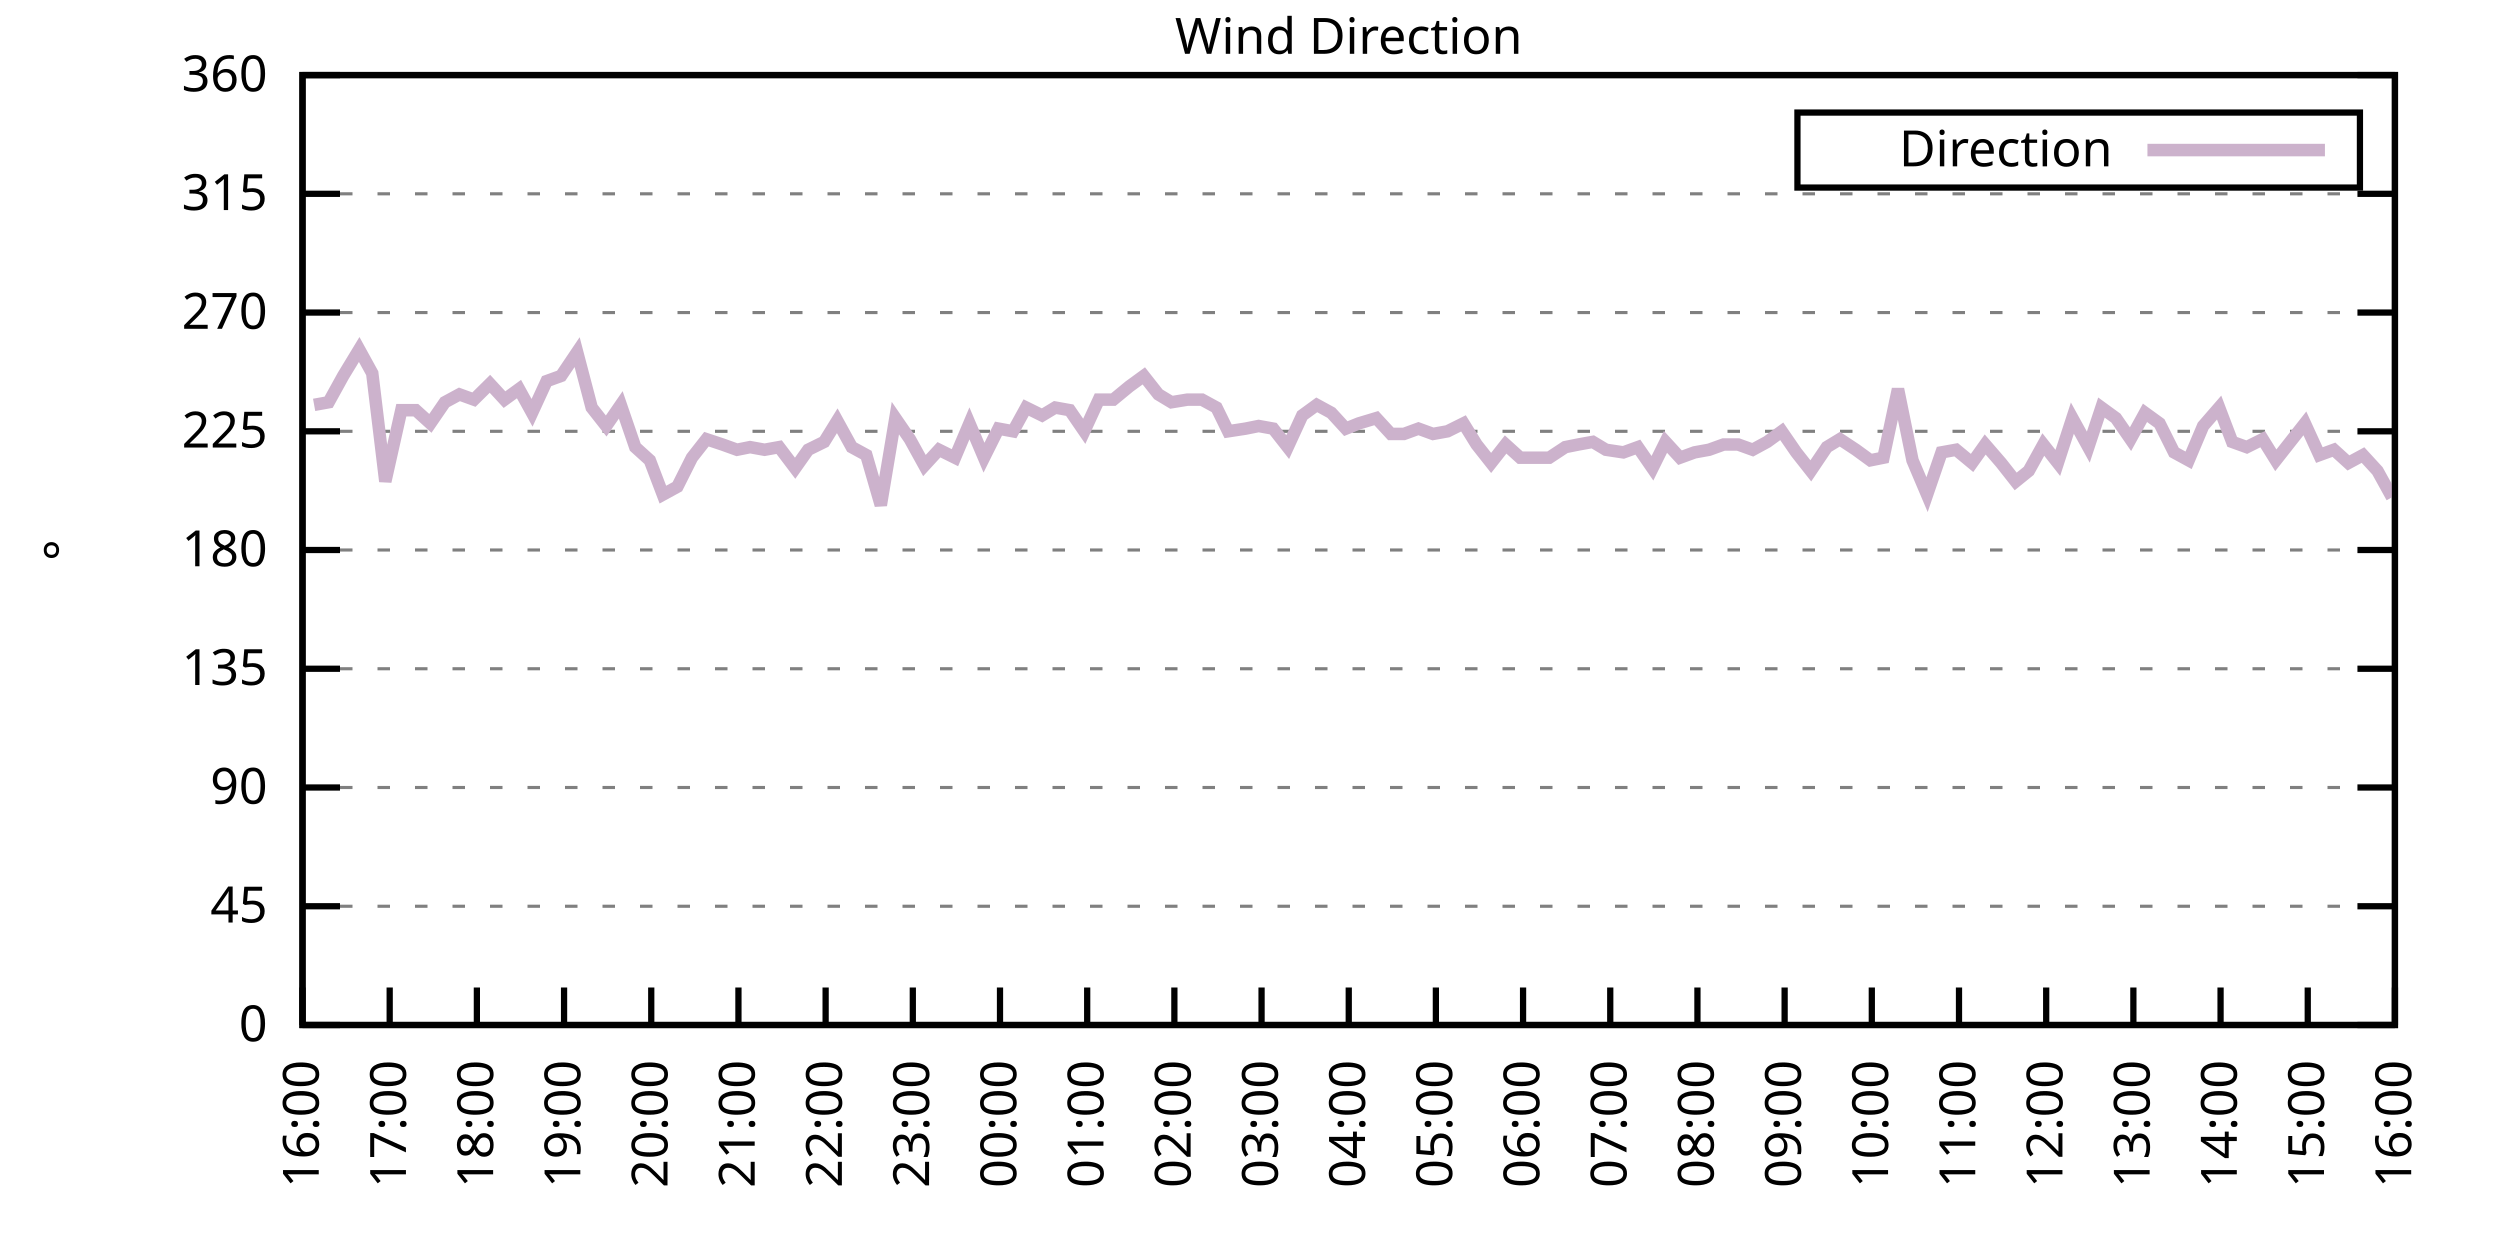
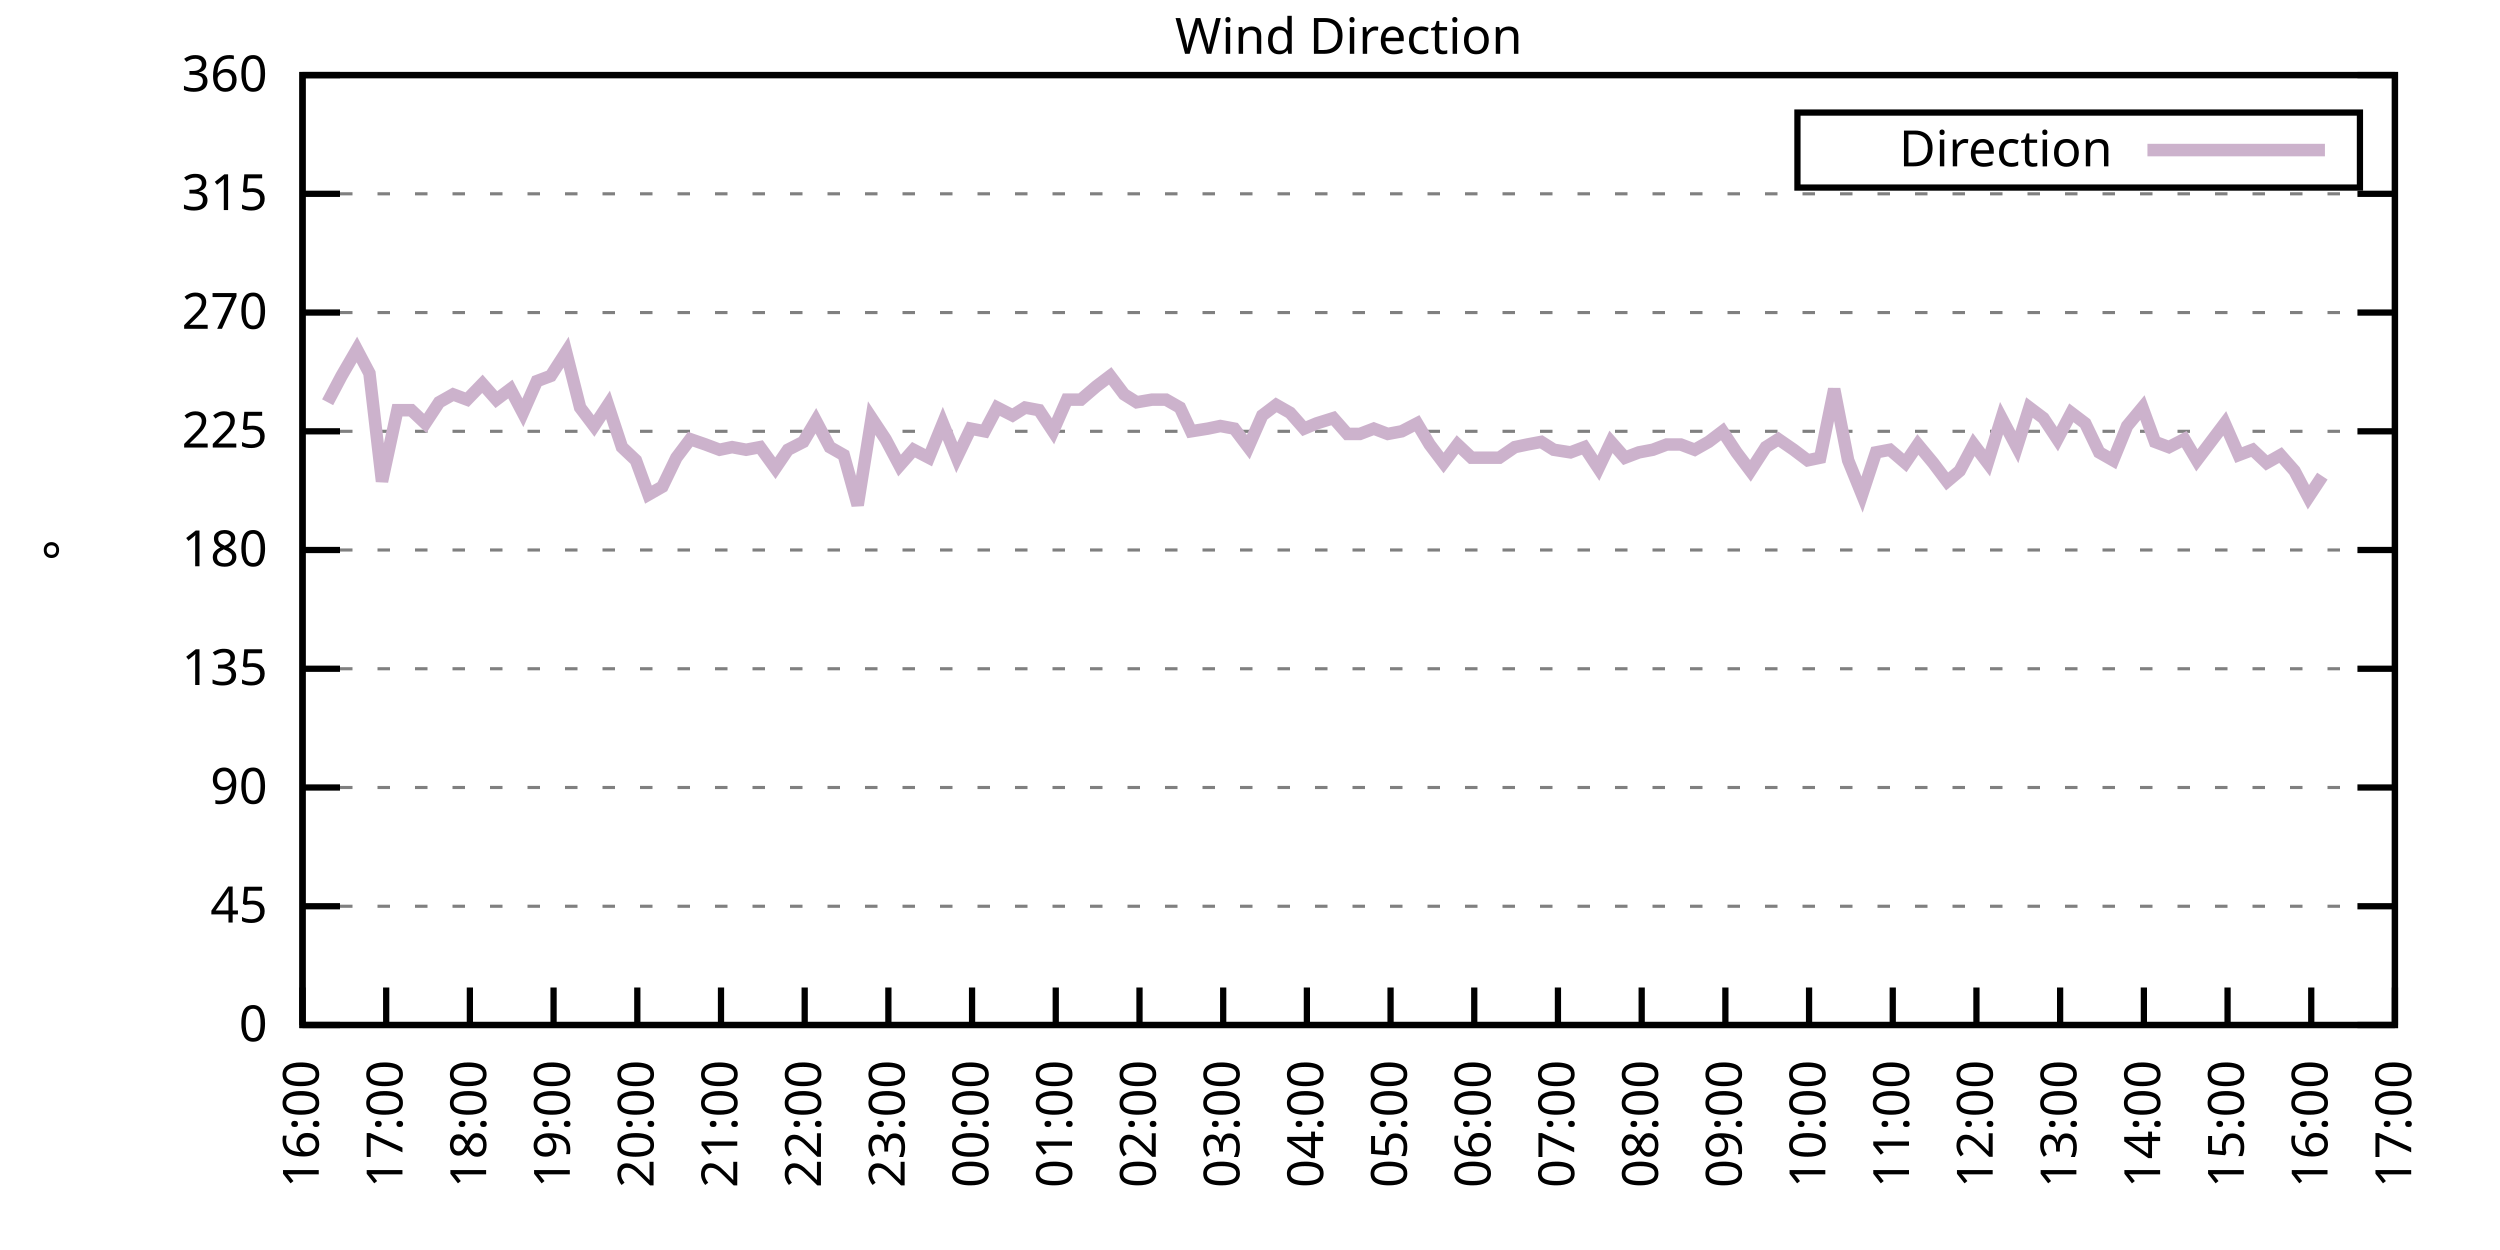
<svg xmlns="http://www.w3.org/2000/svg" xmlns:xlink="http://www.w3.org/1999/xlink" width="400" height="200" viewBox="0 0 400 200">
  <g id="gnuplot_canvas">
    <rect x="0" y="0" width="400" height="200" fill="none" />
    <defs>
      <circle id="gpDot" r="0.5" stroke-width="0.5" stroke="currentColor" />
      <path id="gpPt0" stroke-width="0.333" stroke="currentColor" d="M-1,0 h2 M0,-1 v2" />
      <path id="gpPt1" stroke-width="0.333" stroke="currentColor" d="M-1,-1 L1,1 M1,-1 L-1,1" />
      <path id="gpPt2" stroke-width="0.333" stroke="currentColor" d="M-1,0 L1,0 M0,-1 L0,1 M-1,-1 L1,1 M-1,1 L1,-1" />
      <rect id="gpPt3" stroke-width="0.333" stroke="currentColor" x="-1" y="-1" width="2" height="2" />
      <rect id="gpPt4" stroke-width="0.333" stroke="currentColor" fill="currentColor" x="-1" y="-1" width="2" height="2" />
      <circle id="gpPt5" stroke-width="0.333" stroke="currentColor" cx="0" cy="0" r="1" />
      <use xlink:href="#gpPt5" id="gpPt6" fill="currentColor" stroke="none" />
      <path id="gpPt7" stroke-width="0.333" stroke="currentColor" d="M0,-1.33 L-1.33,0.67 L1.33,0.67 z" />
      <use xlink:href="#gpPt7" id="gpPt8" fill="currentColor" stroke="none" />
      <use xlink:href="#gpPt7" id="gpPt9" stroke="currentColor" transform="rotate(180)" />
      <use xlink:href="#gpPt9" id="gpPt10" fill="currentColor" stroke="none" />
      <use xlink:href="#gpPt3" id="gpPt11" stroke="currentColor" transform="rotate(45)" />
      <use xlink:href="#gpPt11" id="gpPt12" fill="currentColor" stroke="none" />
      <path id="gpPt13" stroke-width="0.333" stroke="currentColor" d="M0,1.330 L1.265,0.411 L0.782,-1.067 L-0.782,-1.076 L-1.265,0.411 z" />
      <use xlink:href="#gpPt13" id="gpPt14" fill="currentColor" stroke="none" />
      <filter id="textbox" filterUnits="objectBoundingBox" x="0" y="0" height="1" width="1">
        <feFlood flood-color="white" flood-opacity="1" result="bgnd" />
        <feComposite in="SourceGraphic" in2="bgnd" operator="atop" />
      </filter>
      <filter id="greybox" filterUnits="objectBoundingBox" x="0" y="0" height="1" width="1">
        <feFlood flood-color="lightgrey" flood-opacity="1" result="grey" />
        <feComposite in="SourceGraphic" in2="grey" operator="atop" />
      </filter>
    </defs>
    <g fill="none" color="white" stroke="currentColor" stroke-width="1.00" stroke-linecap="butt" stroke-linejoin="miter">
</g>
    <g fill="none" color="black" stroke="currentColor" stroke-width="1.00" stroke-linecap="butt" stroke-linejoin="miter">
      <g stroke="none" shape-rendering="crispEdges">
        <polygon fill="rgb(255, 255, 255)" points="48.40,164.00 383.18,164.00 383.18,12.02 48.40,12.02 " />
      </g>
    </g>
    <g fill="none" color="black" stroke="currentColor" stroke-width="1.00" stroke-linecap="butt" stroke-linejoin="miter">
</g>
    <g fill="none" color="black" stroke="black" stroke-width="0.50" stroke-linecap="butt" stroke-linejoin="miter">
</g>
    <g fill="none" color="gray" stroke="currentColor" stroke-width="0.50" stroke-linecap="butt" stroke-linejoin="miter">
      <path stroke="gray" stroke-dasharray="2,4" class="gridline" d="M48.40,164.00 L383.19,164.00  " />
    </g>
    <g fill="none" color="gray" stroke="gray" stroke-width="1.00" stroke-linecap="butt" stroke-linejoin="miter">
</g>
    <g fill="none" color="black" stroke="currentColor" stroke-width="1.00" stroke-linecap="butt" stroke-linejoin="miter">
      <path stroke="black" d="M48.40,164.00 L54.40,164.00 M383.19,164.00 L377.19,164.00  " />
      <g transform="translate(42.80,166.60)" stroke="none" fill="black" font-family="Sans" font-size="8.00" text-anchor="end">
        <text>
          <tspan font-family="Sans"> 0</tspan>
        </text>
      </g>
    </g>
    <g fill="none" color="black" stroke="currentColor" stroke-width="1.00" stroke-linecap="butt" stroke-linejoin="miter">
</g>
    <g fill="none" color="black" stroke="black" stroke-width="0.50" stroke-linecap="butt" stroke-linejoin="miter">
</g>
    <g fill="none" color="gray" stroke="currentColor" stroke-width="0.50" stroke-linecap="butt" stroke-linejoin="miter">
      <path stroke="gray" stroke-dasharray="2,4" class="gridline" d="M48.40,145.00 L383.19,145.00  " />
    </g>
    <g fill="none" color="gray" stroke="gray" stroke-width="1.00" stroke-linecap="butt" stroke-linejoin="miter">
</g>
    <g fill="none" color="black" stroke="currentColor" stroke-width="1.00" stroke-linecap="butt" stroke-linejoin="miter">
      <path stroke="black" d="M48.40,145.00 L54.40,145.00 M383.19,145.00 L377.19,145.00  " />
      <g transform="translate(42.80,147.60)" stroke="none" fill="black" font-family="Sans" font-size="8.00" text-anchor="end">
        <text>
          <tspan font-family="Sans"> 45</tspan>
        </text>
      </g>
    </g>
    <g fill="none" color="black" stroke="currentColor" stroke-width="1.00" stroke-linecap="butt" stroke-linejoin="miter">
</g>
    <g fill="none" color="black" stroke="black" stroke-width="0.50" stroke-linecap="butt" stroke-linejoin="miter">
</g>
    <g fill="none" color="gray" stroke="currentColor" stroke-width="0.50" stroke-linecap="butt" stroke-linejoin="miter">
      <path stroke="gray" stroke-dasharray="2,4" class="gridline" d="M48.40,126.00 L383.19,126.00  " />
    </g>
    <g fill="none" color="gray" stroke="gray" stroke-width="1.00" stroke-linecap="butt" stroke-linejoin="miter">
</g>
    <g fill="none" color="black" stroke="currentColor" stroke-width="1.00" stroke-linecap="butt" stroke-linejoin="miter">
      <path stroke="black" d="M48.40,126.00 L54.40,126.00 M383.19,126.00 L377.19,126.00  " />
      <g transform="translate(42.80,128.60)" stroke="none" fill="black" font-family="Sans" font-size="8.00" text-anchor="end">
        <text>
          <tspan font-family="Sans"> 90</tspan>
        </text>
      </g>
    </g>
    <g fill="none" color="black" stroke="currentColor" stroke-width="1.00" stroke-linecap="butt" stroke-linejoin="miter">
</g>
    <g fill="none" color="black" stroke="black" stroke-width="0.50" stroke-linecap="butt" stroke-linejoin="miter">
</g>
    <g fill="none" color="gray" stroke="currentColor" stroke-width="0.50" stroke-linecap="butt" stroke-linejoin="miter">
      <path stroke="gray" stroke-dasharray="2,4" class="gridline" d="M48.40,107.00 L383.19,107.00  " />
    </g>
    <g fill="none" color="gray" stroke="gray" stroke-width="1.00" stroke-linecap="butt" stroke-linejoin="miter">
</g>
    <g fill="none" color="black" stroke="currentColor" stroke-width="1.00" stroke-linecap="butt" stroke-linejoin="miter">
      <path stroke="black" d="M48.40,107.00 L54.40,107.00 M383.19,107.00 L377.19,107.00  " />
      <g transform="translate(42.80,109.60)" stroke="none" fill="black" font-family="Sans" font-size="8.00" text-anchor="end">
        <text>
          <tspan font-family="Sans"> 135</tspan>
        </text>
      </g>
    </g>
    <g fill="none" color="black" stroke="currentColor" stroke-width="1.00" stroke-linecap="butt" stroke-linejoin="miter">
</g>
    <g fill="none" color="black" stroke="black" stroke-width="0.50" stroke-linecap="butt" stroke-linejoin="miter">
</g>
    <g fill="none" color="gray" stroke="currentColor" stroke-width="0.50" stroke-linecap="butt" stroke-linejoin="miter">
      <path stroke="gray" stroke-dasharray="2,4" class="gridline" d="M48.40,88.00 L383.19,88.00  " />
    </g>
    <g fill="none" color="gray" stroke="gray" stroke-width="1.00" stroke-linecap="butt" stroke-linejoin="miter">
</g>
    <g fill="none" color="black" stroke="currentColor" stroke-width="1.00" stroke-linecap="butt" stroke-linejoin="miter">
      <path stroke="black" d="M48.40,88.00 L54.40,88.00 M383.19,88.00 L377.19,88.00  " />
      <g transform="translate(42.80,90.60)" stroke="none" fill="black" font-family="Sans" font-size="8.00" text-anchor="end">
        <text>
          <tspan font-family="Sans"> 180</tspan>
        </text>
      </g>
    </g>
    <g fill="none" color="black" stroke="currentColor" stroke-width="1.00" stroke-linecap="butt" stroke-linejoin="miter">
</g>
    <g fill="none" color="black" stroke="black" stroke-width="0.50" stroke-linecap="butt" stroke-linejoin="miter">
</g>
    <g fill="none" color="gray" stroke="currentColor" stroke-width="0.50" stroke-linecap="butt" stroke-linejoin="miter">
      <path stroke="gray" stroke-dasharray="2,4" class="gridline" d="M48.40,69.01 L383.19,69.01  " />
    </g>
    <g fill="none" color="gray" stroke="gray" stroke-width="1.00" stroke-linecap="butt" stroke-linejoin="miter">
</g>
    <g fill="none" color="black" stroke="currentColor" stroke-width="1.00" stroke-linecap="butt" stroke-linejoin="miter">
      <path stroke="black" d="M48.40,69.01 L54.40,69.01 M383.19,69.01 L377.19,69.01  " />
      <g transform="translate(42.80,71.61)" stroke="none" fill="black" font-family="Sans" font-size="8.00" text-anchor="end">
        <text>
          <tspan font-family="Sans"> 225</tspan>
        </text>
      </g>
    </g>
    <g fill="none" color="black" stroke="currentColor" stroke-width="1.00" stroke-linecap="butt" stroke-linejoin="miter">
</g>
    <g fill="none" color="black" stroke="black" stroke-width="0.50" stroke-linecap="butt" stroke-linejoin="miter">
</g>
    <g fill="none" color="gray" stroke="currentColor" stroke-width="0.50" stroke-linecap="butt" stroke-linejoin="miter">
      <path stroke="gray" stroke-dasharray="2,4" class="gridline" d="M48.40,50.01 L383.19,50.01  " />
    </g>
    <g fill="none" color="gray" stroke="gray" stroke-width="1.00" stroke-linecap="butt" stroke-linejoin="miter">
</g>
    <g fill="none" color="black" stroke="currentColor" stroke-width="1.00" stroke-linecap="butt" stroke-linejoin="miter">
      <path stroke="black" d="M48.40,50.01 L54.40,50.01 M383.19,50.01 L377.19,50.01  " />
      <g transform="translate(42.80,52.61)" stroke="none" fill="black" font-family="Sans" font-size="8.00" text-anchor="end">
        <text>
          <tspan font-family="Sans"> 270</tspan>
        </text>
      </g>
    </g>
    <g fill="none" color="black" stroke="currentColor" stroke-width="1.00" stroke-linecap="butt" stroke-linejoin="miter">
</g>
    <g fill="none" color="black" stroke="black" stroke-width="0.50" stroke-linecap="butt" stroke-linejoin="miter">
</g>
    <g fill="none" color="gray" stroke="currentColor" stroke-width="0.50" stroke-linecap="butt" stroke-linejoin="miter">
      <path stroke="gray" stroke-dasharray="2,4" class="gridline" d="M48.40,31.01 L383.19,31.01  " />
    </g>
    <g fill="none" color="gray" stroke="gray" stroke-width="1.00" stroke-linecap="butt" stroke-linejoin="miter">
</g>
    <g fill="none" color="black" stroke="currentColor" stroke-width="1.00" stroke-linecap="butt" stroke-linejoin="miter">
      <path stroke="black" d="M48.40,31.01 L54.40,31.01 M383.19,31.01 L377.19,31.01  " />
      <g transform="translate(42.80,33.61)" stroke="none" fill="black" font-family="Sans" font-size="8.00" text-anchor="end">
        <text>
          <tspan font-family="Sans"> 315</tspan>
        </text>
      </g>
    </g>
    <g fill="none" color="black" stroke="currentColor" stroke-width="1.00" stroke-linecap="butt" stroke-linejoin="miter">
</g>
    <g fill="none" color="black" stroke="black" stroke-width="0.50" stroke-linecap="butt" stroke-linejoin="miter">
</g>
    <g fill="none" color="gray" stroke="currentColor" stroke-width="0.50" stroke-linecap="butt" stroke-linejoin="miter">
      <path stroke="gray" stroke-dasharray="2,4" class="gridline" d="M48.40,12.01 L383.19,12.01  " />
    </g>
    <g fill="none" color="gray" stroke="gray" stroke-width="1.00" stroke-linecap="butt" stroke-linejoin="miter">
</g>
    <g fill="none" color="black" stroke="currentColor" stroke-width="1.00" stroke-linecap="butt" stroke-linejoin="miter">
      <path stroke="black" d="M48.40,12.01 L54.40,12.01 M383.19,12.01 L377.19,12.01  " />
      <g transform="translate(42.80,14.61)" stroke="none" fill="black" font-family="Sans" font-size="8.00" text-anchor="end">
        <text>
          <tspan font-family="Sans"> 360</tspan>
        </text>
      </g>
    </g>
    <g fill="none" color="black" stroke="currentColor" stroke-width="1.00" stroke-linecap="butt" stroke-linejoin="miter">
      <path stroke="black" d="M48.40,164.00 L48.40,158.00  " />
      <g transform="translate(51.00,169.60) rotate(270.00)" stroke="none" fill="black" font-family="Sans" font-size="8.00" text-anchor="end">
        <text>
          <tspan font-family="Sans">16:00</tspan>
        </text>
      </g>
    </g>
    <g fill="none" color="black" stroke="currentColor" stroke-width="1.00" stroke-linecap="butt" stroke-linejoin="miter">
-       <path stroke="black" d="M62.35,164.00 L62.35,158.00  " />
-       <g transform="translate(64.95,169.60) rotate(270.00)" stroke="none" fill="black" font-family="Sans" font-size="8.00" text-anchor="end">
+       <path stroke="black" d="M61.79,164.00 L61.79,158.00  " />
+       <g transform="translate(64.39,169.60) rotate(270.00)" stroke="none" fill="black" font-family="Sans" font-size="8.00" text-anchor="end">
        <text>
          <tspan font-family="Sans">17:00</tspan>
        </text>
      </g>
    </g>
    <g fill="none" color="black" stroke="currentColor" stroke-width="1.00" stroke-linecap="butt" stroke-linejoin="miter">
-       <path stroke="black" d="M76.30,164.00 L76.30,158.00  " />
-       <g transform="translate(78.90,169.60) rotate(270.00)" stroke="none" fill="black" font-family="Sans" font-size="8.00" text-anchor="end">
+       <path stroke="black" d="M75.18,164.00 L75.18,158.00  " />
+       <g transform="translate(77.78,169.60) rotate(270.00)" stroke="none" fill="black" font-family="Sans" font-size="8.00" text-anchor="end">
        <text>
          <tspan font-family="Sans">18:00</tspan>
        </text>
      </g>
    </g>
    <g fill="none" color="black" stroke="currentColor" stroke-width="1.00" stroke-linecap="butt" stroke-linejoin="miter">
-       <path stroke="black" d="M90.25,164.00 L90.25,158.00  " />
-       <g transform="translate(92.85,169.60) rotate(270.00)" stroke="none" fill="black" font-family="Sans" font-size="8.00" text-anchor="end">
+       <path stroke="black" d="M88.57,164.00 L88.57,158.00  " />
+       <g transform="translate(91.17,169.60) rotate(270.00)" stroke="none" fill="black" font-family="Sans" font-size="8.00" text-anchor="end">
        <text>
          <tspan font-family="Sans">19:00</tspan>
        </text>
      </g>
    </g>
    <g fill="none" color="black" stroke="currentColor" stroke-width="1.00" stroke-linecap="butt" stroke-linejoin="miter">
-       <path stroke="black" d="M104.20,164.00 L104.20,158.00  " />
-       <g transform="translate(106.80,169.60) rotate(270.00)" stroke="none" fill="black" font-family="Sans" font-size="8.00" text-anchor="end">
+       <path stroke="black" d="M101.97,164.00 L101.97,158.00  " />
+       <g transform="translate(104.57,169.60) rotate(270.00)" stroke="none" fill="black" font-family="Sans" font-size="8.00" text-anchor="end">
        <text>
          <tspan font-family="Sans">20:00</tspan>
        </text>
      </g>
    </g>
    <g fill="none" color="black" stroke="currentColor" stroke-width="1.00" stroke-linecap="butt" stroke-linejoin="miter">
-       <path stroke="black" d="M118.15,164.00 L118.15,158.00  " />
-       <g transform="translate(120.75,169.60) rotate(270.00)" stroke="none" fill="black" font-family="Sans" font-size="8.00" text-anchor="end">
+       <path stroke="black" d="M115.36,164.00 L115.36,158.00  " />
+       <g transform="translate(117.96,169.60) rotate(270.00)" stroke="none" fill="black" font-family="Sans" font-size="8.00" text-anchor="end">
        <text>
          <tspan font-family="Sans">21:00</tspan>
        </text>
      </g>
    </g>
    <g fill="none" color="black" stroke="currentColor" stroke-width="1.00" stroke-linecap="butt" stroke-linejoin="miter">
-       <path stroke="black" d="M132.10,164.00 L132.10,158.00  " />
-       <g transform="translate(134.70,169.60) rotate(270.00)" stroke="none" fill="black" font-family="Sans" font-size="8.00" text-anchor="end">
+       <path stroke="black" d="M128.75,164.00 L128.75,158.00  " />
+       <g transform="translate(131.35,169.60) rotate(270.00)" stroke="none" fill="black" font-family="Sans" font-size="8.00" text-anchor="end">
        <text>
          <tspan font-family="Sans">22:00</tspan>
        </text>
      </g>
    </g>
    <g fill="none" color="black" stroke="currentColor" stroke-width="1.00" stroke-linecap="butt" stroke-linejoin="miter">
-       <path stroke="black" d="M146.05,164.00 L146.05,158.00  " />
-       <g transform="translate(148.65,169.60) rotate(270.00)" stroke="none" fill="black" font-family="Sans" font-size="8.00" text-anchor="end">
+       <path stroke="black" d="M142.14,164.00 L142.14,158.00  " />
+       <g transform="translate(144.74,169.60) rotate(270.00)" stroke="none" fill="black" font-family="Sans" font-size="8.00" text-anchor="end">
        <text>
          <tspan font-family="Sans">23:00</tspan>
        </text>
      </g>
    </g>
    <g fill="none" color="black" stroke="currentColor" stroke-width="1.00" stroke-linecap="butt" stroke-linejoin="miter">
-       <path stroke="black" d="M160.00,164.00 L160.00,158.00  " />
-       <g transform="translate(162.60,169.60) rotate(270.00)" stroke="none" fill="black" font-family="Sans" font-size="8.00" text-anchor="end">
+       <path stroke="black" d="M155.53,164.00 L155.53,158.00  " />
+       <g transform="translate(158.13,169.60) rotate(270.00)" stroke="none" fill="black" font-family="Sans" font-size="8.00" text-anchor="end">
        <text>
          <tspan font-family="Sans">00:00</tspan>
        </text>
      </g>
    </g>
    <g fill="none" color="black" stroke="currentColor" stroke-width="1.00" stroke-linecap="butt" stroke-linejoin="miter">
-       <path stroke="black" d="M173.95,164.00 L173.95,158.00  " />
-       <g transform="translate(176.55,169.60) rotate(270.00)" stroke="none" fill="black" font-family="Sans" font-size="8.00" text-anchor="end">
+       <path stroke="black" d="M168.92,164.00 L168.92,158.00  " />
+       <g transform="translate(171.52,169.60) rotate(270.00)" stroke="none" fill="black" font-family="Sans" font-size="8.00" text-anchor="end">
        <text>
          <tspan font-family="Sans">01:00</tspan>
        </text>
      </g>
    </g>
    <g fill="none" color="black" stroke="currentColor" stroke-width="1.00" stroke-linecap="butt" stroke-linejoin="miter">
-       <path stroke="black" d="M187.90,164.00 L187.90,158.00  " />
-       <g transform="translate(190.50,169.60) rotate(270.00)" stroke="none" fill="black" font-family="Sans" font-size="8.00" text-anchor="end">
+       <path stroke="black" d="M182.32,164.00 L182.32,158.00  " />
+       <g transform="translate(184.92,169.60) rotate(270.00)" stroke="none" fill="black" font-family="Sans" font-size="8.00" text-anchor="end">
        <text>
          <tspan font-family="Sans">02:00</tspan>
        </text>
      </g>
    </g>
    <g fill="none" color="black" stroke="currentColor" stroke-width="1.00" stroke-linecap="butt" stroke-linejoin="miter">
-       <path stroke="black" d="M201.85,164.00 L201.85,158.00  " />
-       <g transform="translate(204.45,169.60) rotate(270.00)" stroke="none" fill="black" font-family="Sans" font-size="8.00" text-anchor="end">
+       <path stroke="black" d="M195.71,164.00 L195.71,158.00  " />
+       <g transform="translate(198.31,169.60) rotate(270.00)" stroke="none" fill="black" font-family="Sans" font-size="8.00" text-anchor="end">
        <text>
          <tspan font-family="Sans">03:00</tspan>
        </text>
      </g>
    </g>
    <g fill="none" color="black" stroke="currentColor" stroke-width="1.00" stroke-linecap="butt" stroke-linejoin="miter">
-       <path stroke="black" d="M215.80,164.00 L215.80,158.00  " />
-       <g transform="translate(218.40,169.60) rotate(270.00)" stroke="none" fill="black" font-family="Sans" font-size="8.00" text-anchor="end">
+       <path stroke="black" d="M209.10,164.00 L209.10,158.00  " />
+       <g transform="translate(211.70,169.60) rotate(270.00)" stroke="none" fill="black" font-family="Sans" font-size="8.00" text-anchor="end">
        <text>
          <tspan font-family="Sans">04:00</tspan>
        </text>
      </g>
    </g>
    <g fill="none" color="black" stroke="currentColor" stroke-width="1.00" stroke-linecap="butt" stroke-linejoin="miter">
-       <path stroke="black" d="M229.74,164.00 L229.74,158.00  " />
-       <g transform="translate(232.34,169.60) rotate(270.00)" stroke="none" fill="black" font-family="Sans" font-size="8.00" text-anchor="end">
+       <path stroke="black" d="M222.49,164.00 L222.49,158.00  " />
+       <g transform="translate(225.09,169.60) rotate(270.00)" stroke="none" fill="black" font-family="Sans" font-size="8.00" text-anchor="end">
        <text>
          <tspan font-family="Sans">05:00</tspan>
        </text>
      </g>
    </g>
    <g fill="none" color="black" stroke="currentColor" stroke-width="1.00" stroke-linecap="butt" stroke-linejoin="miter">
-       <path stroke="black" d="M243.69,164.00 L243.69,158.00  " />
-       <g transform="translate(246.29,169.60) rotate(270.00)" stroke="none" fill="black" font-family="Sans" font-size="8.00" text-anchor="end">
+       <path stroke="black" d="M235.88,164.00 L235.88,158.00  " />
+       <g transform="translate(238.48,169.60) rotate(270.00)" stroke="none" fill="black" font-family="Sans" font-size="8.00" text-anchor="end">
        <text>
          <tspan font-family="Sans">06:00</tspan>
        </text>
      </g>
    </g>
    <g fill="none" color="black" stroke="currentColor" stroke-width="1.00" stroke-linecap="butt" stroke-linejoin="miter">
-       <path stroke="black" d="M257.64,164.00 L257.64,158.00  " />
-       <g transform="translate(260.24,169.60) rotate(270.00)" stroke="none" fill="black" font-family="Sans" font-size="8.00" text-anchor="end">
+       <path stroke="black" d="M249.27,164.00 L249.27,158.00  " />
+       <g transform="translate(251.87,169.60) rotate(270.00)" stroke="none" fill="black" font-family="Sans" font-size="8.00" text-anchor="end">
        <text>
          <tspan font-family="Sans">07:00</tspan>
        </text>
      </g>
    </g>
    <g fill="none" color="black" stroke="currentColor" stroke-width="1.00" stroke-linecap="butt" stroke-linejoin="miter">
-       <path stroke="black" d="M271.59,164.00 L271.59,158.00  " />
-       <g transform="translate(274.19,169.60) rotate(270.00)" stroke="none" fill="black" font-family="Sans" font-size="8.00" text-anchor="end">
+       <path stroke="black" d="M262.67,164.00 L262.67,158.00  " />
+       <g transform="translate(265.27,169.60) rotate(270.00)" stroke="none" fill="black" font-family="Sans" font-size="8.00" text-anchor="end">
        <text>
          <tspan font-family="Sans">08:00</tspan>
        </text>
      </g>
    </g>
    <g fill="none" color="black" stroke="currentColor" stroke-width="1.00" stroke-linecap="butt" stroke-linejoin="miter">
-       <path stroke="black" d="M285.54,164.00 L285.54,158.00  " />
-       <g transform="translate(288.14,169.60) rotate(270.00)" stroke="none" fill="black" font-family="Sans" font-size="8.00" text-anchor="end">
+       <path stroke="black" d="M276.06,164.00 L276.06,158.00  " />
+       <g transform="translate(278.66,169.60) rotate(270.00)" stroke="none" fill="black" font-family="Sans" font-size="8.00" text-anchor="end">
        <text>
          <tspan font-family="Sans">09:00</tspan>
        </text>
      </g>
    </g>
    <g fill="none" color="black" stroke="currentColor" stroke-width="1.00" stroke-linecap="butt" stroke-linejoin="miter">
-       <path stroke="black" d="M299.49,164.00 L299.49,158.00  " />
-       <g transform="translate(302.09,169.60) rotate(270.00)" stroke="none" fill="black" font-family="Sans" font-size="8.00" text-anchor="end">
+       <path stroke="black" d="M289.45,164.00 L289.45,158.00  " />
+       <g transform="translate(292.05,169.60) rotate(270.00)" stroke="none" fill="black" font-family="Sans" font-size="8.00" text-anchor="end">
        <text>
          <tspan font-family="Sans">10:00</tspan>
        </text>
      </g>
    </g>
    <g fill="none" color="black" stroke="currentColor" stroke-width="1.00" stroke-linecap="butt" stroke-linejoin="miter">
-       <path stroke="black" d="M313.44,164.00 L313.44,158.00  " />
-       <g transform="translate(316.04,169.60) rotate(270.00)" stroke="none" fill="black" font-family="Sans" font-size="8.00" text-anchor="end">
+       <path stroke="black" d="M302.84,164.00 L302.84,158.00  " />
+       <g transform="translate(305.44,169.60) rotate(270.00)" stroke="none" fill="black" font-family="Sans" font-size="8.00" text-anchor="end">
        <text>
          <tspan font-family="Sans">11:00</tspan>
        </text>
      </g>
    </g>
    <g fill="none" color="black" stroke="currentColor" stroke-width="1.00" stroke-linecap="butt" stroke-linejoin="miter">
-       <path stroke="black" d="M327.39,164.00 L327.39,158.00  " />
-       <g transform="translate(329.99,169.60) rotate(270.00)" stroke="none" fill="black" font-family="Sans" font-size="8.00" text-anchor="end">
+       <path stroke="black" d="M316.23,164.00 L316.23,158.00  " />
+       <g transform="translate(318.83,169.60) rotate(270.00)" stroke="none" fill="black" font-family="Sans" font-size="8.00" text-anchor="end">
        <text>
          <tspan font-family="Sans">12:00</tspan>
        </text>
      </g>
    </g>
    <g fill="none" color="black" stroke="currentColor" stroke-width="1.00" stroke-linecap="butt" stroke-linejoin="miter">
-       <path stroke="black" d="M341.34,164.00 L341.34,158.00  " />
-       <g transform="translate(343.94,169.60) rotate(270.00)" stroke="none" fill="black" font-family="Sans" font-size="8.00" text-anchor="end">
+       <path stroke="black" d="M329.62,164.00 L329.62,158.00  " />
+       <g transform="translate(332.22,169.60) rotate(270.00)" stroke="none" fill="black" font-family="Sans" font-size="8.00" text-anchor="end">
        <text>
          <tspan font-family="Sans">13:00</tspan>
        </text>
      </g>
    </g>
    <g fill="none" color="black" stroke="currentColor" stroke-width="1.00" stroke-linecap="butt" stroke-linejoin="miter">
-       <path stroke="black" d="M355.29,164.00 L355.29,158.00  " />
-       <g transform="translate(357.89,169.60) rotate(270.00)" stroke="none" fill="black" font-family="Sans" font-size="8.00" text-anchor="end">
+       <path stroke="black" d="M343.02,164.00 L343.02,158.00  " />
+       <g transform="translate(345.62,169.60) rotate(270.00)" stroke="none" fill="black" font-family="Sans" font-size="8.00" text-anchor="end">
        <text>
          <tspan font-family="Sans">14:00</tspan>
        </text>
      </g>
    </g>
    <g fill="none" color="black" stroke="currentColor" stroke-width="1.00" stroke-linecap="butt" stroke-linejoin="miter">
-       <path stroke="black" d="M369.24,164.00 L369.24,158.00  " />
-       <g transform="translate(371.84,169.60) rotate(270.00)" stroke="none" fill="black" font-family="Sans" font-size="8.00" text-anchor="end">
+       <path stroke="black" d="M356.41,164.00 L356.41,158.00  " />
+       <g transform="translate(359.01,169.60) rotate(270.00)" stroke="none" fill="black" font-family="Sans" font-size="8.00" text-anchor="end">
        <text>
          <tspan font-family="Sans">15:00</tspan>
+         </text>
+       </g>
+     </g>
+     <g fill="none" color="black" stroke="currentColor" stroke-width="1.00" stroke-linecap="butt" stroke-linejoin="miter">
+       <path stroke="black" d="M369.80,164.00 L369.80,158.00  " />
+       <g transform="translate(372.40,169.60) rotate(270.00)" stroke="none" fill="black" font-family="Sans" font-size="8.00" text-anchor="end">
+         <text>
+           <tspan font-family="Sans">16:00</tspan>
        </text>
      </g>
    </g>
    <g fill="none" color="black" stroke="currentColor" stroke-width="1.00" stroke-linecap="butt" stroke-linejoin="miter">
      <path stroke="black" d="M383.19,164.00 L383.19,158.00  " />
      <g transform="translate(385.79,169.60) rotate(270.00)" stroke="none" fill="black" font-family="Sans" font-size="8.00" text-anchor="end">
        <text>
-           <tspan font-family="Sans">16:00</tspan>
+           <tspan font-family="Sans">17:00</tspan>
        </text>
      </g>
    </g>
    <g fill="none" color="black" stroke="currentColor" stroke-width="1.00" stroke-linecap="butt" stroke-linejoin="miter">
</g>
    <g fill="none" color="black" stroke="currentColor" stroke-width="1.00" stroke-linecap="butt" stroke-linejoin="miter">
      <path stroke="black" d="M48.40,12.01 L48.40,164.00 L383.19,164.00 L383.19,12.01 L48.40,12.01 Z  " />
    </g>
    <g fill="none" color="black" stroke="currentColor" stroke-width="1.00" stroke-linecap="butt" stroke-linejoin="miter">
</g>
    <g fill="none" color="black" stroke="currentColor" stroke-width="1.00" stroke-linecap="butt" stroke-linejoin="miter">
      <path stroke="black" d="M287.59,30.01 L287.59,18.01 L377.59,18.01 L377.59,30.01 L287.59,30.01 Z  " />
    </g>
    <g id="Wind_direction_plot_1">
      <g fill="none" color="white" stroke="black" stroke-width="2.00" stroke-linecap="butt" stroke-linejoin="miter">
</g>
      <g fill="none" color="black" stroke="currentColor" stroke-width="2.00" stroke-linecap="butt" stroke-linejoin="miter">
        <g transform="translate(337.99,26.61)" stroke="none" fill="black" font-family="Sans" font-size="8.00" text-anchor="end">
          <text>
            <tspan font-family="Sans">Direction</tspan>
          </text>
        </g>
      </g>
      <g fill="none" color="black" stroke="currentColor" stroke-width="2.00" stroke-linecap="butt" stroke-linejoin="miter">
-         <path stroke="rgb(204, 178, 204)" d="M343.59,24.01 L371.99,24.01 M50.26,64.78 L52.58,64.36 L54.91,60.14 L57.47,55.92 L59.56,59.72 L61.65,77.03   L64.21,65.63 L66.53,65.63 L68.86,67.74 L71.18,64.36 L73.51,63.10 L75.83,63.94 L78.39,61.41 L80.72,63.94   L83.04,62.25 L85.13,66.05 L87.46,60.98 L89.78,60.14 L92.34,56.34 L94.67,65.21 L96.99,68.16 L99.32,64.78   L101.64,71.54 L103.97,73.65 L106.06,79.14 L108.38,77.87 L110.71,73.23 L113.03,70.27 L115.59,71.12 L117.92,71.96   L120.01,71.54 L122.33,71.96 L124.66,71.54 L127.22,74.92 L129.31,71.96 L131.87,70.70 L133.96,67.32 L136.28,71.54   L138.61,72.81 L140.93,80.83 L143.26,66.90 L145.58,70.27 L147.91,74.49 L150.23,71.96 L152.79,73.23 L155.11,67.74   L157.44,73.23 L159.76,68.58 L162.09,69.01 L164.18,65.21 L166.74,66.47 L168.83,65.21 L171.16,65.63 L173.48,69.01   L175.81,63.94 L178.13,63.94 L180.69,61.83 L183.01,60.14 L185.34,63.10 L187.43,64.36 L189.99,63.94 L192.31,63.94   L194.64,65.21 L196.50,69.01 L199.29,68.58 L201.38,68.16 L203.71,68.58 L206.03,71.54 L208.36,66.47 L210.68,64.78   L213.01,66.05 L215.33,68.58 L217.42,67.74 L220.21,66.90 L222.54,69.43 L224.63,69.43 L226.95,68.58 L229.28,69.43   L231.60,69.01 L234.16,67.74 L236.25,71.12 L238.58,74.07 L240.90,71.12 L243.23,73.23 L245.55,73.23 L247.88,73.23   L250.44,71.54 L252.53,71.12 L254.85,70.70 L256.95,71.96 L259.74,72.38 L262.06,71.54 L264.39,74.92 L266.48,70.70   L268.80,73.23 L271.13,72.38 L273.45,71.96 L275.78,71.12 L278.10,71.12 L280.43,71.96 L282.75,70.70 L285.08,69.01   L287.40,72.38 L289.73,75.34 L292.29,71.54 L294.38,70.27 L296.94,71.96 L299.26,73.65 L301.35,73.23 L303.68,62.25   L306.00,73.65 L308.33,79.14 L310.65,72.38 L312.98,71.96 L315.53,74.07 L317.63,71.12 L320.18,74.07 L322.51,77.03   L324.60,75.34 L326.93,71.12 L329.25,74.07 L331.58,66.90 L334.13,71.54 L336.23,65.21 L338.55,66.90 L340.88,70.27   L343.20,66.05 L345.53,67.74 L347.85,72.38 L350.18,73.65 L352.50,68.16 L355.06,65.21 L357.15,70.70 L359.48,71.54   L362.03,70.27 L364.13,73.65 L366.45,70.70 L368.78,67.74 L371.10,72.81 L373.43,71.96 L375.75,74.07 L378.08,72.81   L380.40,75.34 L382.73,79.56  " />
+         <path stroke="rgb(204, 178, 204)" d="M343.59,24.01 L371.99,24.01 M52.42,64.36 L54.65,60.14 L57.10,55.92 L59.11,59.72 L61.12,77.03 L63.58,65.63   L65.81,65.63 L68.04,67.74 L70.27,64.36 L72.50,63.10 L74.74,63.94 L77.19,61.41 L79.42,63.94 L81.66,62.25   L83.66,66.05 L85.90,60.98 L88.13,60.14 L90.58,56.34 L92.82,65.21 L95.05,68.16 L97.28,64.78 L99.51,71.54   L101.74,73.65 L103.75,79.14 L105.98,77.87 L108.22,73.23 L110.45,70.27 L112.90,71.12 L115.13,71.96 L117.14,71.54   L119.38,71.96 L121.61,71.54 L124.06,74.92 L126.07,71.96 L128.53,70.70 L130.54,67.32 L132.77,71.54 L135.00,72.81   L137.23,80.83 L139.46,66.90 L141.69,70.27 L143.93,74.49 L146.16,71.96 L148.61,73.23 L150.85,67.74 L153.08,73.23   L155.31,68.58 L157.54,69.01 L159.55,65.21 L162.01,66.47 L164.01,65.21 L166.25,65.63 L168.48,69.01 L170.71,63.94   L172.94,63.94 L175.40,61.83 L177.63,60.14 L179.86,63.10 L181.87,64.36 L184.32,63.94 L186.56,63.94 L188.79,65.21   L190.57,69.01 L193.25,68.58 L195.26,68.16 L197.49,68.58 L199.73,71.54 L201.96,66.47 L204.19,64.78 L206.42,66.05   L208.65,68.58 L210.66,67.74 L213.34,66.90 L215.57,69.43 L217.58,69.43 L219.81,68.58 L222.04,69.43 L224.28,69.01   L226.73,67.74 L228.74,71.12 L230.97,74.07 L233.20,71.12 L235.44,73.23 L237.67,73.23 L239.90,73.23 L242.36,71.54   L244.36,71.12 L246.60,70.70 L248.60,71.96 L251.28,72.38 L253.51,71.54 L255.75,74.92 L257.76,70.70 L259.99,73.23   L262.22,72.38 L264.45,71.96 L266.68,71.12 L268.92,71.12 L271.15,71.96 L273.38,70.70 L275.61,69.01 L277.84,72.38   L280.07,75.34 L282.53,71.54 L284.54,70.27 L286.99,71.96 L289.23,73.65 L291.23,73.23 L293.47,62.25 L295.70,73.65   L297.93,79.14 L300.16,72.38 L302.39,71.96 L304.85,74.07 L306.86,71.12 L309.31,74.07 L311.54,77.03 L313.55,75.34   L315.79,71.12 L318.02,74.07 L320.25,66.90 L322.70,71.54 L324.71,65.21 L326.95,66.90 L329.18,70.27 L331.41,66.05   L333.64,67.74 L335.87,72.38 L338.10,73.65 L340.34,68.16 L342.79,65.21 L344.80,70.70 L347.03,71.54 L349.49,70.27   L351.50,73.65 L353.73,70.70 L355.96,67.74 L358.19,72.81 L360.42,71.96 L362.66,74.07 L364.89,72.81 L367.12,75.34   L369.35,79.56 L371.58,76.18  " />
      </g>
    </g>
    <g fill="none" color="black" stroke="currentColor" stroke-width="2.00" stroke-linecap="butt" stroke-linejoin="miter">
</g>
    <g fill="none" color="black" stroke="black" stroke-width="1.00" stroke-linecap="butt" stroke-linejoin="miter">
</g>
    <g fill="none" color="black" stroke="currentColor" stroke-width="1.00" stroke-linecap="butt" stroke-linejoin="miter">
      <path stroke="black" d="M48.40,12.01 L48.40,164.00 L383.19,164.00 L383.19,12.01 L48.40,12.01 Z  " />
      <g transform="translate(12.80,88.01) rotate(270.00)" stroke="none" fill="black" font-family="Sans" font-size="8.00" text-anchor="middle">
        <text>
          <tspan font-family="Sans">°</tspan>
        </text>
      </g>
    </g>
    <g fill="none" color="black" stroke="currentColor" stroke-width="1.00" stroke-linecap="butt" stroke-linejoin="miter">
</g>
    <g fill="none" color="black" stroke="currentColor" stroke-width="1.00" stroke-linecap="butt" stroke-linejoin="miter">
      <g transform="translate(215.79,8.61)" stroke="none" fill="black" font-family="Sans" font-size="8.00" text-anchor="middle">
        <text>
          <tspan font-family="Sans">Wind Direction</tspan>
        </text>
      </g>
    </g>
    <g fill="none" color="black" stroke="currentColor" stroke-width="1.00" stroke-linecap="butt" stroke-linejoin="miter">
</g>
  </g>
</svg>
